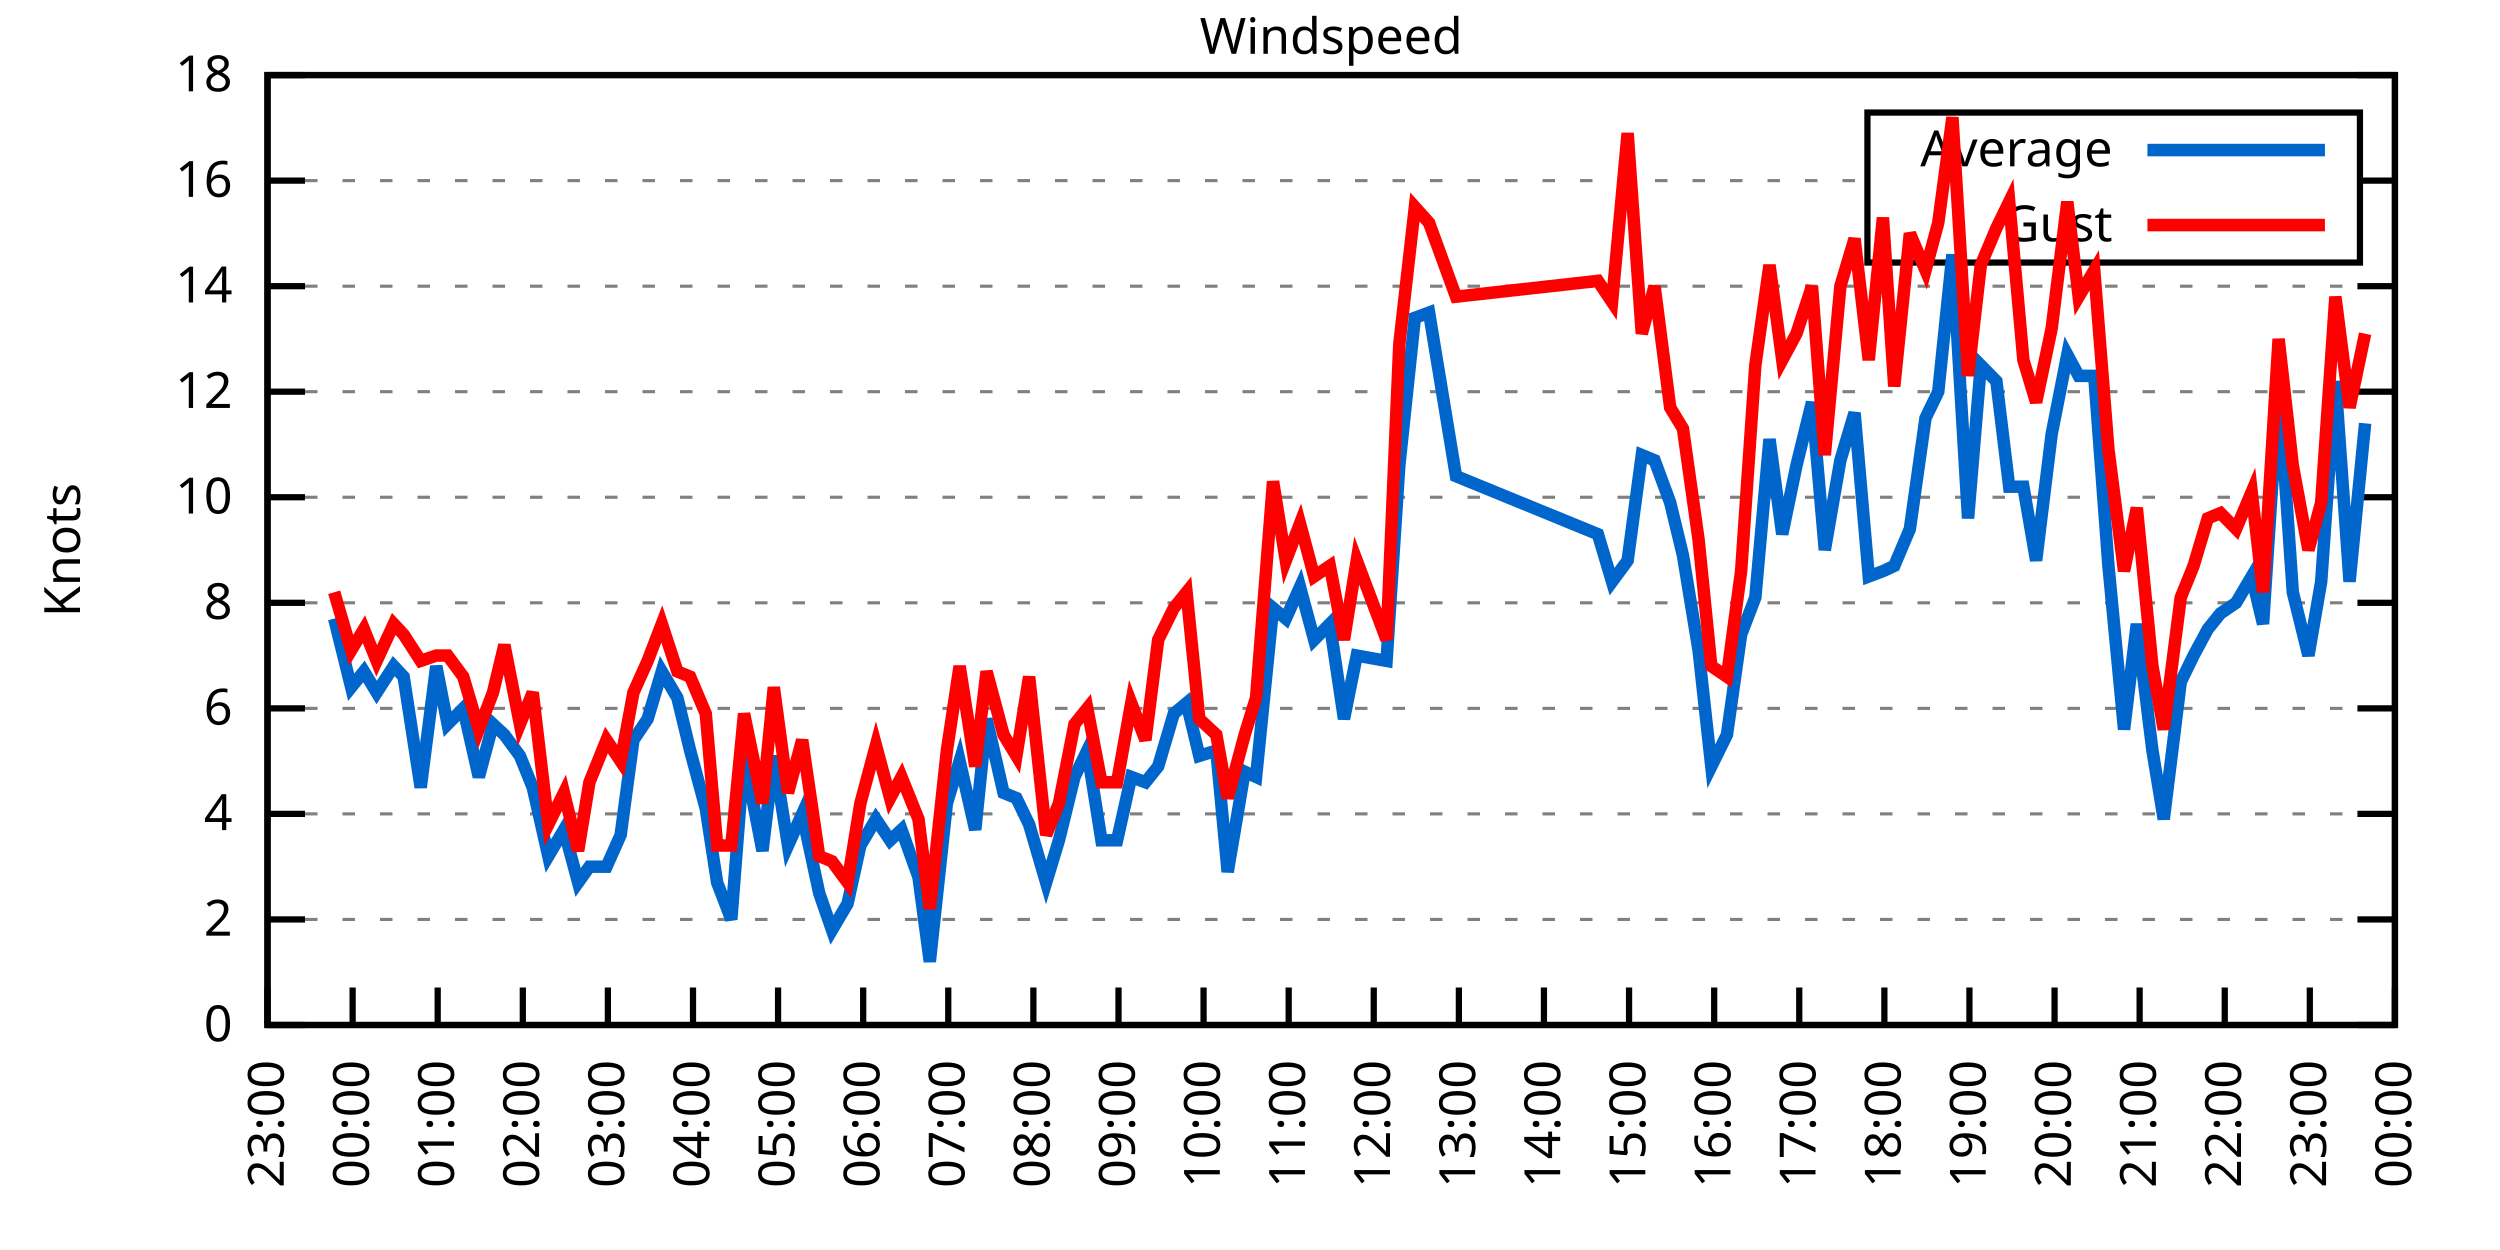
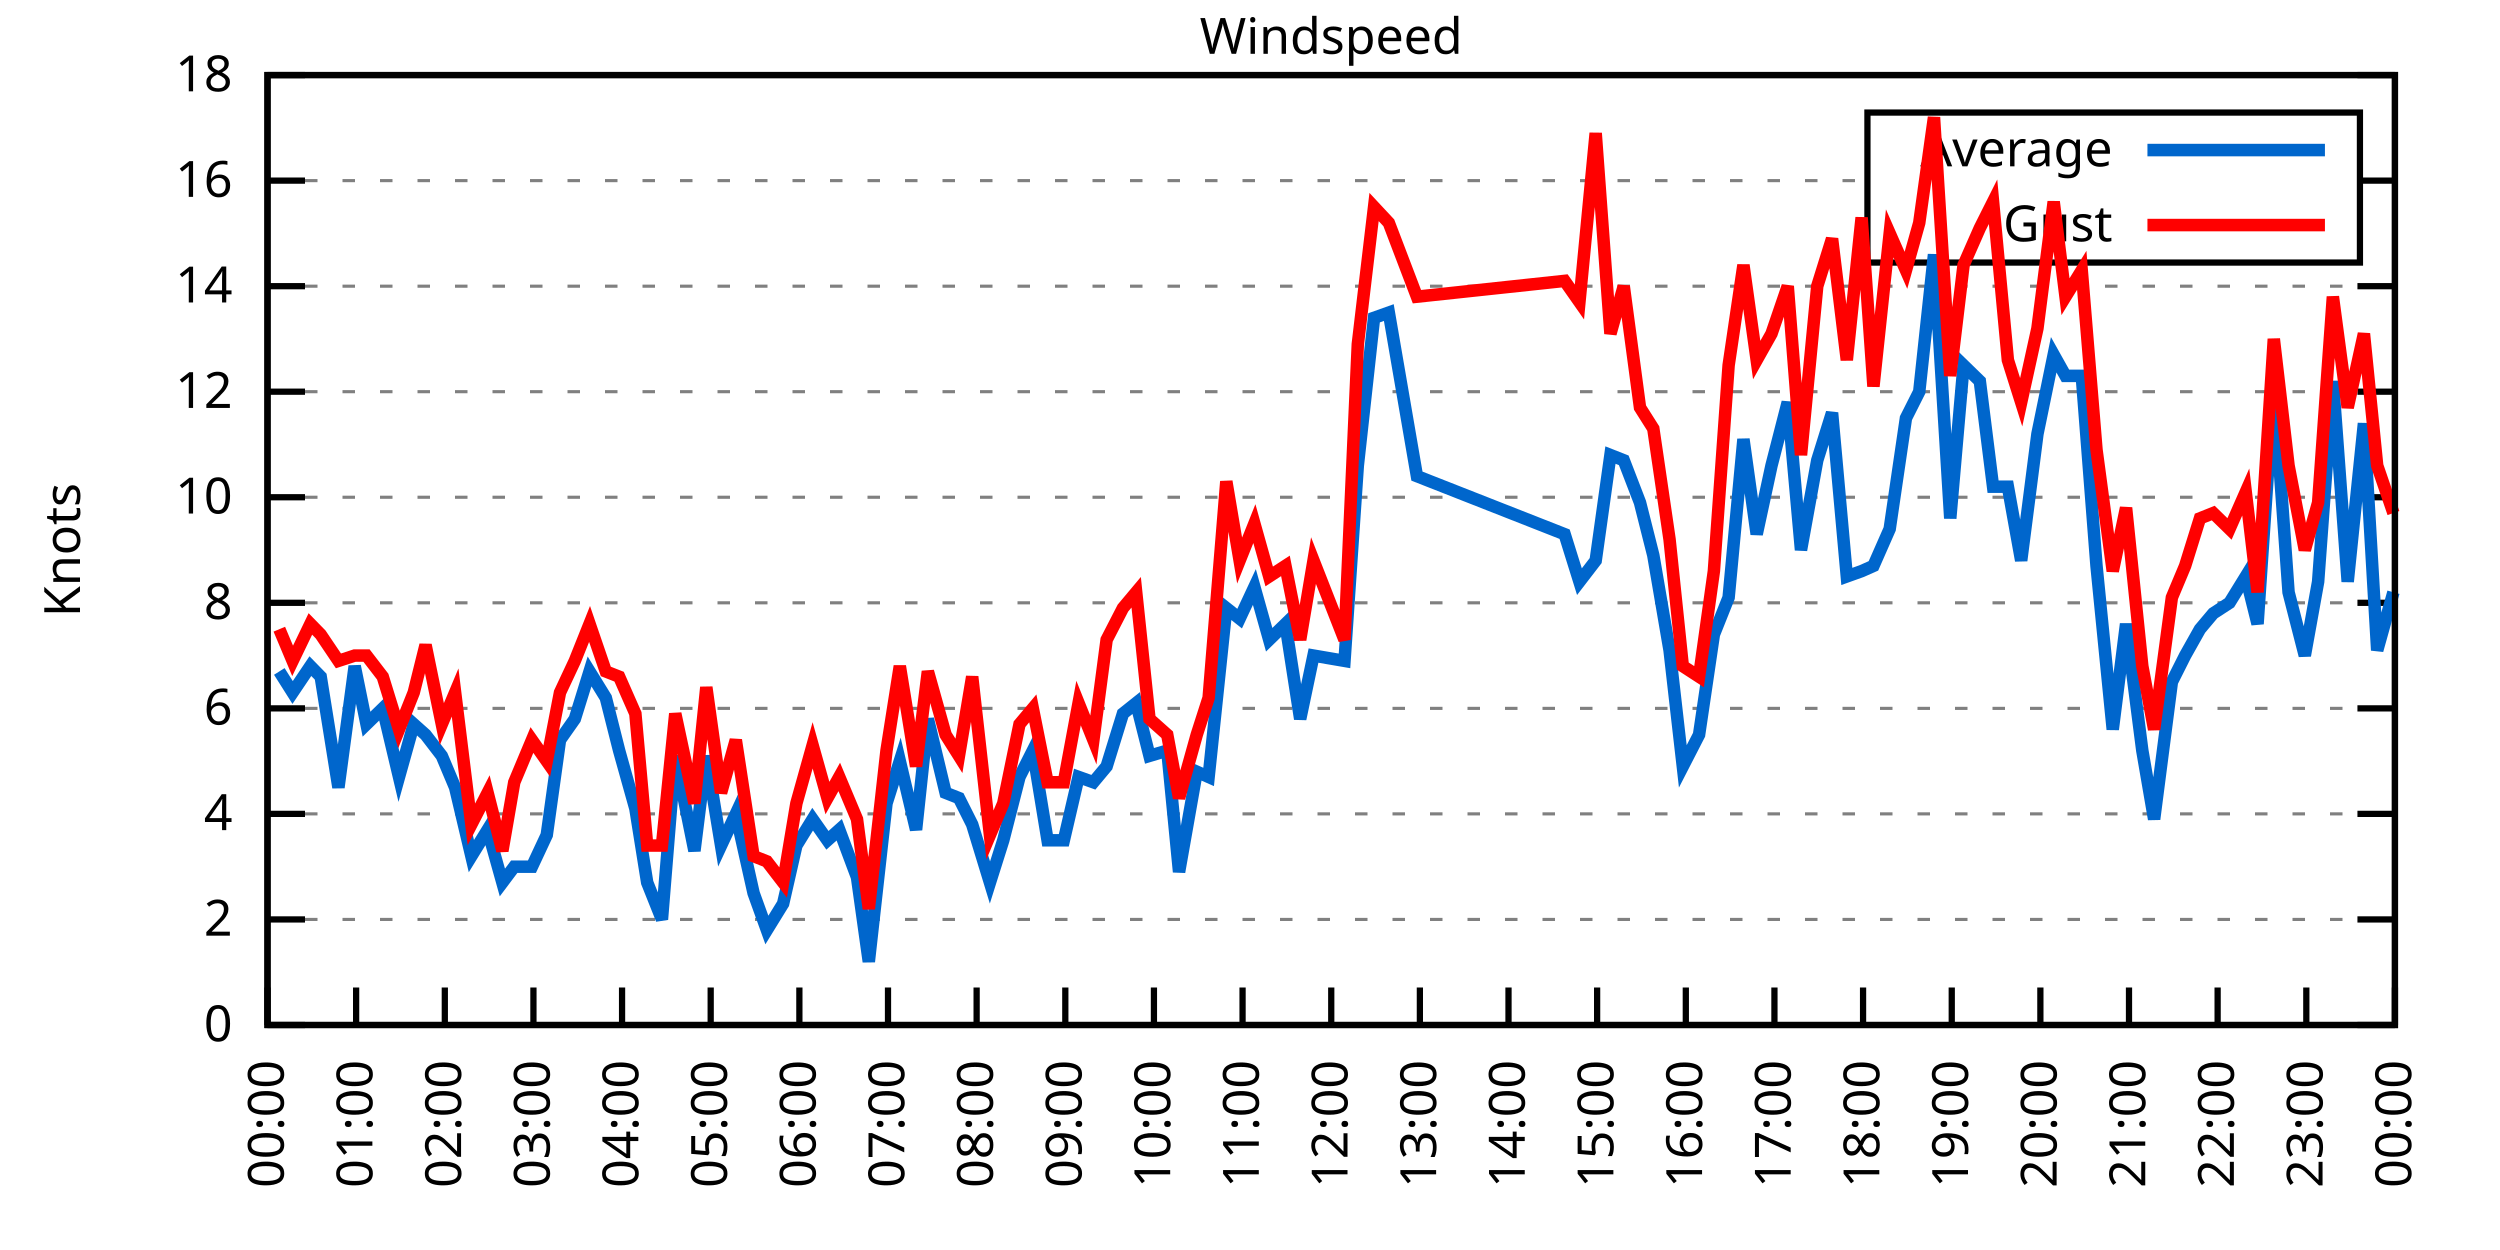
<svg xmlns="http://www.w3.org/2000/svg" xmlns:xlink="http://www.w3.org/1999/xlink" width="400" height="200" viewBox="0 0 400 200">
  <g id="gnuplot_canvas">
    <rect x="0" y="0" width="400" height="200" fill="none" />
    <defs>
      <circle id="gpDot" r="0.5" stroke-width="0.5" stroke="currentColor" />
      <path id="gpPt0" stroke-width="0.333" stroke="currentColor" d="M-1,0 h2 M0,-1 v2" />
      <path id="gpPt1" stroke-width="0.333" stroke="currentColor" d="M-1,-1 L1,1 M1,-1 L-1,1" />
      <path id="gpPt2" stroke-width="0.333" stroke="currentColor" d="M-1,0 L1,0 M0,-1 L0,1 M-1,-1 L1,1 M-1,1 L1,-1" />
      <rect id="gpPt3" stroke-width="0.333" stroke="currentColor" x="-1" y="-1" width="2" height="2" />
      <rect id="gpPt4" stroke-width="0.333" stroke="currentColor" fill="currentColor" x="-1" y="-1" width="2" height="2" />
      <circle id="gpPt5" stroke-width="0.333" stroke="currentColor" cx="0" cy="0" r="1" />
      <use xlink:href="#gpPt5" id="gpPt6" fill="currentColor" stroke="none" />
      <path id="gpPt7" stroke-width="0.333" stroke="currentColor" d="M0,-1.33 L-1.33,0.67 L1.33,0.67 z" />
      <use xlink:href="#gpPt7" id="gpPt8" fill="currentColor" stroke="none" />
      <use xlink:href="#gpPt7" id="gpPt9" stroke="currentColor" transform="rotate(180)" />
      <use xlink:href="#gpPt9" id="gpPt10" fill="currentColor" stroke="none" />
      <use xlink:href="#gpPt3" id="gpPt11" stroke="currentColor" transform="rotate(45)" />
      <use xlink:href="#gpPt11" id="gpPt12" fill="currentColor" stroke="none" />
      <path id="gpPt13" stroke-width="0.333" stroke="currentColor" d="M0,1.330 L1.265,0.411 L0.782,-1.067 L-0.782,-1.076 L-1.265,0.411 z" />
      <use xlink:href="#gpPt13" id="gpPt14" fill="currentColor" stroke="none" />
      <filter id="textbox" filterUnits="objectBoundingBox" x="0" y="0" height="1" width="1">
        <feFlood flood-color="white" flood-opacity="1" result="bgnd" />
        <feComposite in="SourceGraphic" in2="bgnd" operator="atop" />
      </filter>
      <filter id="greybox" filterUnits="objectBoundingBox" x="0" y="0" height="1" width="1">
        <feFlood flood-color="lightgrey" flood-opacity="1" result="grey" />
        <feComposite in="SourceGraphic" in2="grey" operator="atop" />
      </filter>
    </defs>
    <g fill="none" color="white" stroke="currentColor" stroke-width="1.00" stroke-linecap="butt" stroke-linejoin="miter">
</g>
    <g fill="none" color="black" stroke="currentColor" stroke-width="1.00" stroke-linecap="butt" stroke-linejoin="miter">
      <g stroke="none" shape-rendering="crispEdges">
        <polygon fill="rgb(255, 255, 255)" points="42.80,164.00 383.18,164.00 383.18,12.02 42.80,12.02 " />
      </g>
    </g>
    <g fill="none" color="black" stroke="currentColor" stroke-width="1.00" stroke-linecap="butt" stroke-linejoin="miter">
</g>
    <g fill="none" color="black" stroke="black" stroke-width="0.50" stroke-linecap="butt" stroke-linejoin="miter">
</g>
    <g fill="none" color="gray" stroke="currentColor" stroke-width="0.50" stroke-linecap="butt" stroke-linejoin="miter">
      <path stroke="gray" stroke-dasharray="2,4" class="gridline" d="M42.80,164.00 L383.19,164.00  " />
    </g>
    <g fill="none" color="gray" stroke="gray" stroke-width="1.00" stroke-linecap="butt" stroke-linejoin="miter">
</g>
    <g fill="none" color="black" stroke="currentColor" stroke-width="1.00" stroke-linecap="butt" stroke-linejoin="miter">
      <path stroke="black" d="M42.80,164.00 L48.80,164.00 M383.19,164.00 L377.19,164.00  " />
      <g transform="translate(37.20,166.60)" stroke="none" fill="black" font-family="Sans" font-size="8.00" text-anchor="end">
        <text>
          <tspan font-family="Sans"> 0</tspan>
        </text>
      </g>
    </g>
    <g fill="none" color="black" stroke="currentColor" stroke-width="1.00" stroke-linecap="butt" stroke-linejoin="miter">
</g>
    <g fill="none" color="black" stroke="black" stroke-width="0.50" stroke-linecap="butt" stroke-linejoin="miter">
</g>
    <g fill="none" color="gray" stroke="currentColor" stroke-width="0.50" stroke-linecap="butt" stroke-linejoin="miter">
      <path stroke="gray" stroke-dasharray="2,4" class="gridline" d="M42.80,147.11 L383.19,147.11  " />
    </g>
    <g fill="none" color="gray" stroke="gray" stroke-width="1.00" stroke-linecap="butt" stroke-linejoin="miter">
</g>
    <g fill="none" color="black" stroke="currentColor" stroke-width="1.00" stroke-linecap="butt" stroke-linejoin="miter">
      <path stroke="black" d="M42.80,147.11 L48.80,147.11 M383.19,147.11 L377.19,147.11  " />
      <g transform="translate(37.20,149.71)" stroke="none" fill="black" font-family="Sans" font-size="8.00" text-anchor="end">
        <text>
          <tspan font-family="Sans"> 2</tspan>
        </text>
      </g>
    </g>
    <g fill="none" color="black" stroke="currentColor" stroke-width="1.00" stroke-linecap="butt" stroke-linejoin="miter">
</g>
    <g fill="none" color="black" stroke="black" stroke-width="0.50" stroke-linecap="butt" stroke-linejoin="miter">
</g>
    <g fill="none" color="gray" stroke="currentColor" stroke-width="0.50" stroke-linecap="butt" stroke-linejoin="miter">
      <path stroke="gray" stroke-dasharray="2,4" class="gridline" d="M42.80,130.22 L383.19,130.22  " />
    </g>
    <g fill="none" color="gray" stroke="gray" stroke-width="1.00" stroke-linecap="butt" stroke-linejoin="miter">
</g>
    <g fill="none" color="black" stroke="currentColor" stroke-width="1.00" stroke-linecap="butt" stroke-linejoin="miter">
      <path stroke="black" d="M42.80,130.22 L48.80,130.22 M383.19,130.22 L377.19,130.22  " />
      <g transform="translate(37.20,132.82)" stroke="none" fill="black" font-family="Sans" font-size="8.00" text-anchor="end">
        <text>
          <tspan font-family="Sans"> 4</tspan>
        </text>
      </g>
    </g>
    <g fill="none" color="black" stroke="currentColor" stroke-width="1.00" stroke-linecap="butt" stroke-linejoin="miter">
</g>
    <g fill="none" color="black" stroke="black" stroke-width="0.50" stroke-linecap="butt" stroke-linejoin="miter">
</g>
    <g fill="none" color="gray" stroke="currentColor" stroke-width="0.50" stroke-linecap="butt" stroke-linejoin="miter">
      <path stroke="gray" stroke-dasharray="2,4" class="gridline" d="M42.80,113.34 L383.19,113.34  " />
    </g>
    <g fill="none" color="gray" stroke="gray" stroke-width="1.00" stroke-linecap="butt" stroke-linejoin="miter">
</g>
    <g fill="none" color="black" stroke="currentColor" stroke-width="1.00" stroke-linecap="butt" stroke-linejoin="miter">
      <path stroke="black" d="M42.80,113.34 L48.80,113.34 M383.19,113.34 L377.19,113.34  " />
      <g transform="translate(37.20,115.94)" stroke="none" fill="black" font-family="Sans" font-size="8.00" text-anchor="end">
        <text>
          <tspan font-family="Sans"> 6</tspan>
        </text>
      </g>
    </g>
    <g fill="none" color="black" stroke="currentColor" stroke-width="1.00" stroke-linecap="butt" stroke-linejoin="miter">
</g>
    <g fill="none" color="black" stroke="black" stroke-width="0.50" stroke-linecap="butt" stroke-linejoin="miter">
</g>
    <g fill="none" color="gray" stroke="currentColor" stroke-width="0.50" stroke-linecap="butt" stroke-linejoin="miter">
      <path stroke="gray" stroke-dasharray="2,4" class="gridline" d="M42.80,96.45 L383.19,96.45  " />
    </g>
    <g fill="none" color="gray" stroke="gray" stroke-width="1.00" stroke-linecap="butt" stroke-linejoin="miter">
</g>
    <g fill="none" color="black" stroke="currentColor" stroke-width="1.00" stroke-linecap="butt" stroke-linejoin="miter">
      <path stroke="black" d="M42.80,96.45 L48.80,96.45 M383.19,96.45 L377.19,96.45  " />
      <g transform="translate(37.20,99.05)" stroke="none" fill="black" font-family="Sans" font-size="8.00" text-anchor="end">
        <text>
          <tspan font-family="Sans"> 8</tspan>
        </text>
      </g>
    </g>
    <g fill="none" color="black" stroke="currentColor" stroke-width="1.00" stroke-linecap="butt" stroke-linejoin="miter">
</g>
    <g fill="none" color="black" stroke="black" stroke-width="0.50" stroke-linecap="butt" stroke-linejoin="miter">
</g>
    <g fill="none" color="gray" stroke="currentColor" stroke-width="0.50" stroke-linecap="butt" stroke-linejoin="miter">
      <path stroke="gray" stroke-dasharray="2,4" class="gridline" d="M42.80,79.56 L383.19,79.56  " />
    </g>
    <g fill="none" color="gray" stroke="gray" stroke-width="1.00" stroke-linecap="butt" stroke-linejoin="miter">
</g>
    <g fill="none" color="black" stroke="currentColor" stroke-width="1.00" stroke-linecap="butt" stroke-linejoin="miter">
      <path stroke="black" d="M42.80,79.56 L48.80,79.56 M383.19,79.56 L377.19,79.56  " />
      <g transform="translate(37.20,82.16)" stroke="none" fill="black" font-family="Sans" font-size="8.00" text-anchor="end">
        <text>
          <tspan font-family="Sans"> 10</tspan>
        </text>
      </g>
    </g>
    <g fill="none" color="black" stroke="currentColor" stroke-width="1.00" stroke-linecap="butt" stroke-linejoin="miter">
</g>
    <g fill="none" color="black" stroke="black" stroke-width="0.50" stroke-linecap="butt" stroke-linejoin="miter">
</g>
    <g fill="none" color="gray" stroke="currentColor" stroke-width="0.50" stroke-linecap="butt" stroke-linejoin="miter">
      <path stroke="gray" stroke-dasharray="2,4" class="gridline" d="M42.80,62.67 L383.19,62.67  " />
    </g>
    <g fill="none" color="gray" stroke="gray" stroke-width="1.00" stroke-linecap="butt" stroke-linejoin="miter">
</g>
    <g fill="none" color="black" stroke="currentColor" stroke-width="1.00" stroke-linecap="butt" stroke-linejoin="miter">
      <path stroke="black" d="M42.80,62.67 L48.80,62.67 M383.19,62.67 L377.19,62.67  " />
      <g transform="translate(37.20,65.27)" stroke="none" fill="black" font-family="Sans" font-size="8.00" text-anchor="end">
        <text>
          <tspan font-family="Sans"> 12</tspan>
        </text>
      </g>
    </g>
    <g fill="none" color="black" stroke="currentColor" stroke-width="1.00" stroke-linecap="butt" stroke-linejoin="miter">
</g>
    <g fill="none" color="black" stroke="black" stroke-width="0.50" stroke-linecap="butt" stroke-linejoin="miter">
</g>
    <g fill="none" color="gray" stroke="currentColor" stroke-width="0.50" stroke-linecap="butt" stroke-linejoin="miter">
      <path stroke="gray" stroke-dasharray="2,4" class="gridline" d="M42.80,45.79 L383.19,45.79  " />
    </g>
    <g fill="none" color="gray" stroke="gray" stroke-width="1.00" stroke-linecap="butt" stroke-linejoin="miter">
</g>
    <g fill="none" color="black" stroke="currentColor" stroke-width="1.00" stroke-linecap="butt" stroke-linejoin="miter">
      <path stroke="black" d="M42.80,45.79 L48.80,45.79 M383.19,45.79 L377.19,45.79  " />
      <g transform="translate(37.20,48.39)" stroke="none" fill="black" font-family="Sans" font-size="8.00" text-anchor="end">
        <text>
          <tspan font-family="Sans"> 14</tspan>
        </text>
      </g>
    </g>
    <g fill="none" color="black" stroke="currentColor" stroke-width="1.00" stroke-linecap="butt" stroke-linejoin="miter">
</g>
    <g fill="none" color="black" stroke="black" stroke-width="0.50" stroke-linecap="butt" stroke-linejoin="miter">
</g>
    <g fill="none" color="gray" stroke="currentColor" stroke-width="0.50" stroke-linecap="butt" stroke-linejoin="miter">
      <path stroke="gray" stroke-dasharray="2,4" class="gridline" d="M42.80,28.90 L298.79,28.90 M377.59,28.90 L383.19,28.90  " />
    </g>
    <g fill="none" color="gray" stroke="gray" stroke-width="1.00" stroke-linecap="butt" stroke-linejoin="miter">
</g>
    <g fill="none" color="black" stroke="currentColor" stroke-width="1.00" stroke-linecap="butt" stroke-linejoin="miter">
      <path stroke="black" d="M42.80,28.90 L48.80,28.90 M383.19,28.90 L377.19,28.90  " />
      <g transform="translate(37.20,31.50)" stroke="none" fill="black" font-family="Sans" font-size="8.00" text-anchor="end">
        <text>
          <tspan font-family="Sans"> 16</tspan>
        </text>
      </g>
    </g>
    <g fill="none" color="black" stroke="currentColor" stroke-width="1.00" stroke-linecap="butt" stroke-linejoin="miter">
</g>
    <g fill="none" color="black" stroke="black" stroke-width="0.50" stroke-linecap="butt" stroke-linejoin="miter">
</g>
    <g fill="none" color="gray" stroke="currentColor" stroke-width="0.50" stroke-linecap="butt" stroke-linejoin="miter">
      <path stroke="gray" stroke-dasharray="2,4" class="gridline" d="M42.80,12.01 L383.19,12.01  " />
    </g>
    <g fill="none" color="gray" stroke="gray" stroke-width="1.00" stroke-linecap="butt" stroke-linejoin="miter">
</g>
    <g fill="none" color="black" stroke="currentColor" stroke-width="1.00" stroke-linecap="butt" stroke-linejoin="miter">
      <path stroke="black" d="M42.80,12.01 L48.80,12.01 M383.19,12.01 L377.19,12.01  " />
      <g transform="translate(37.20,14.61)" stroke="none" fill="black" font-family="Sans" font-size="8.00" text-anchor="end">
        <text>
          <tspan font-family="Sans"> 18</tspan>
        </text>
      </g>
    </g>
    <g fill="none" color="black" stroke="currentColor" stroke-width="1.00" stroke-linecap="butt" stroke-linejoin="miter">
      <path stroke="black" d="M42.80,164.00 L42.80,158.00  " />
      <g transform="translate(45.40,169.60) rotate(270.00)" stroke="none" fill="black" font-family="Sans" font-size="8.00" text-anchor="end">
        <text>
-           <tspan font-family="Sans">23:00</tspan>
-         </text>
-       </g>
-     </g>
-     <g fill="none" color="black" stroke="currentColor" stroke-width="1.00" stroke-linecap="butt" stroke-linejoin="miter">
-       <path stroke="black" d="M56.42,164.00 L56.42,158.00  " />
-       <g transform="translate(59.02,169.60) rotate(270.00)" stroke="none" fill="black" font-family="Sans" font-size="8.00" text-anchor="end">
-         <text>
          <tspan font-family="Sans">00:00</tspan>
        </text>
      </g>
    </g>
    <g fill="none" color="black" stroke="currentColor" stroke-width="1.00" stroke-linecap="butt" stroke-linejoin="miter">
-       <path stroke="black" d="M70.03,164.00 L70.03,158.00  " />
-       <g transform="translate(72.63,169.60) rotate(270.00)" stroke="none" fill="black" font-family="Sans" font-size="8.00" text-anchor="end">
+       <path stroke="black" d="M56.98,164.00 L56.98,158.00  " />
+       <g transform="translate(59.58,169.60) rotate(270.00)" stroke="none" fill="black" font-family="Sans" font-size="8.00" text-anchor="end">
        <text>
          <tspan font-family="Sans">01:00</tspan>
        </text>
      </g>
    </g>
    <g fill="none" color="black" stroke="currentColor" stroke-width="1.00" stroke-linecap="butt" stroke-linejoin="miter">
-       <path stroke="black" d="M83.65,164.00 L83.65,158.00  " />
-       <g transform="translate(86.25,169.60) rotate(270.00)" stroke="none" fill="black" font-family="Sans" font-size="8.00" text-anchor="end">
+       <path stroke="black" d="M71.17,164.00 L71.17,158.00  " />
+       <g transform="translate(73.77,169.60) rotate(270.00)" stroke="none" fill="black" font-family="Sans" font-size="8.00" text-anchor="end">
        <text>
          <tspan font-family="Sans">02:00</tspan>
        </text>
      </g>
    </g>
    <g fill="none" color="black" stroke="currentColor" stroke-width="1.00" stroke-linecap="butt" stroke-linejoin="miter">
-       <path stroke="black" d="M97.26,164.00 L97.26,158.00  " />
-       <g transform="translate(99.86,169.60) rotate(270.00)" stroke="none" fill="black" font-family="Sans" font-size="8.00" text-anchor="end">
+       <path stroke="black" d="M85.35,164.00 L85.35,158.00  " />
+       <g transform="translate(87.95,169.60) rotate(270.00)" stroke="none" fill="black" font-family="Sans" font-size="8.00" text-anchor="end">
        <text>
          <tspan font-family="Sans">03:00</tspan>
        </text>
      </g>
    </g>
    <g fill="none" color="black" stroke="currentColor" stroke-width="1.00" stroke-linecap="butt" stroke-linejoin="miter">
-       <path stroke="black" d="M110.88,164.00 L110.88,158.00  " />
-       <g transform="translate(113.48,169.60) rotate(270.00)" stroke="none" fill="black" font-family="Sans" font-size="8.00" text-anchor="end">
+       <path stroke="black" d="M99.53,164.00 L99.53,158.00  " />
+       <g transform="translate(102.13,169.60) rotate(270.00)" stroke="none" fill="black" font-family="Sans" font-size="8.00" text-anchor="end">
        <text>
          <tspan font-family="Sans">04:00</tspan>
        </text>
      </g>
    </g>
    <g fill="none" color="black" stroke="currentColor" stroke-width="1.00" stroke-linecap="butt" stroke-linejoin="miter">
-       <path stroke="black" d="M124.49,164.00 L124.49,158.00  " />
-       <g transform="translate(127.09,169.60) rotate(270.00)" stroke="none" fill="black" font-family="Sans" font-size="8.00" text-anchor="end">
+       <path stroke="black" d="M113.71,164.00 L113.71,158.00  " />
+       <g transform="translate(116.31,169.60) rotate(270.00)" stroke="none" fill="black" font-family="Sans" font-size="8.00" text-anchor="end">
        <text>
          <tspan font-family="Sans">05:00</tspan>
        </text>
      </g>
    </g>
    <g fill="none" color="black" stroke="currentColor" stroke-width="1.00" stroke-linecap="butt" stroke-linejoin="miter">
-       <path stroke="black" d="M138.11,164.00 L138.11,158.00  " />
-       <g transform="translate(140.71,169.60) rotate(270.00)" stroke="none" fill="black" font-family="Sans" font-size="8.00" text-anchor="end">
+       <path stroke="black" d="M127.90,164.00 L127.90,158.00  " />
+       <g transform="translate(130.50,169.60) rotate(270.00)" stroke="none" fill="black" font-family="Sans" font-size="8.00" text-anchor="end">
        <text>
          <tspan font-family="Sans">06:00</tspan>
        </text>
      </g>
    </g>
    <g fill="none" color="black" stroke="currentColor" stroke-width="1.00" stroke-linecap="butt" stroke-linejoin="miter">
-       <path stroke="black" d="M151.72,164.00 L151.72,158.00  " />
-       <g transform="translate(154.32,169.60) rotate(270.00)" stroke="none" fill="black" font-family="Sans" font-size="8.00" text-anchor="end">
+       <path stroke="black" d="M142.08,164.00 L142.08,158.00  " />
+       <g transform="translate(144.68,169.60) rotate(270.00)" stroke="none" fill="black" font-family="Sans" font-size="8.00" text-anchor="end">
        <text>
          <tspan font-family="Sans">07:00</tspan>
        </text>
      </g>
    </g>
    <g fill="none" color="black" stroke="currentColor" stroke-width="1.00" stroke-linecap="butt" stroke-linejoin="miter">
-       <path stroke="black" d="M165.34,164.00 L165.34,158.00  " />
-       <g transform="translate(167.94,169.60) rotate(270.00)" stroke="none" fill="black" font-family="Sans" font-size="8.00" text-anchor="end">
+       <path stroke="black" d="M156.26,164.00 L156.26,158.00  " />
+       <g transform="translate(158.86,169.60) rotate(270.00)" stroke="none" fill="black" font-family="Sans" font-size="8.00" text-anchor="end">
        <text>
          <tspan font-family="Sans">08:00</tspan>
        </text>
      </g>
    </g>
    <g fill="none" color="black" stroke="currentColor" stroke-width="1.00" stroke-linecap="butt" stroke-linejoin="miter">
-       <path stroke="black" d="M178.96,164.00 L178.96,158.00  " />
-       <g transform="translate(181.56,169.60) rotate(270.00)" stroke="none" fill="black" font-family="Sans" font-size="8.00" text-anchor="end">
+       <path stroke="black" d="M170.45,164.00 L170.45,158.00  " />
+       <g transform="translate(173.05,169.60) rotate(270.00)" stroke="none" fill="black" font-family="Sans" font-size="8.00" text-anchor="end">
        <text>
          <tspan font-family="Sans">09:00</tspan>
        </text>
      </g>
    </g>
    <g fill="none" color="black" stroke="currentColor" stroke-width="1.00" stroke-linecap="butt" stroke-linejoin="miter">
-       <path stroke="black" d="M192.57,164.00 L192.57,158.00  " />
-       <g transform="translate(195.17,169.60) rotate(270.00)" stroke="none" fill="black" font-family="Sans" font-size="8.00" text-anchor="end">
+       <path stroke="black" d="M184.63,164.00 L184.63,158.00  " />
+       <g transform="translate(187.23,169.60) rotate(270.00)" stroke="none" fill="black" font-family="Sans" font-size="8.00" text-anchor="end">
        <text>
          <tspan font-family="Sans">10:00</tspan>
        </text>
      </g>
    </g>
    <g fill="none" color="black" stroke="currentColor" stroke-width="1.00" stroke-linecap="butt" stroke-linejoin="miter">
-       <path stroke="black" d="M206.19,164.00 L206.19,158.00  " />
-       <g transform="translate(208.79,169.60) rotate(270.00)" stroke="none" fill="black" font-family="Sans" font-size="8.00" text-anchor="end">
+       <path stroke="black" d="M198.81,164.00 L198.81,158.00  " />
+       <g transform="translate(201.41,169.60) rotate(270.00)" stroke="none" fill="black" font-family="Sans" font-size="8.00" text-anchor="end">
        <text>
          <tspan font-family="Sans">11:00</tspan>
        </text>
      </g>
    </g>
    <g fill="none" color="black" stroke="currentColor" stroke-width="1.00" stroke-linecap="butt" stroke-linejoin="miter">
-       <path stroke="black" d="M219.80,164.00 L219.80,158.00  " />
-       <g transform="translate(222.40,169.60) rotate(270.00)" stroke="none" fill="black" font-family="Sans" font-size="8.00" text-anchor="end">
+       <path stroke="black" d="M213.00,164.00 L213.00,158.00  " />
+       <g transform="translate(215.60,169.60) rotate(270.00)" stroke="none" fill="black" font-family="Sans" font-size="8.00" text-anchor="end">
        <text>
          <tspan font-family="Sans">12:00</tspan>
        </text>
      </g>
    </g>
    <g fill="none" color="black" stroke="currentColor" stroke-width="1.00" stroke-linecap="butt" stroke-linejoin="miter">
-       <path stroke="black" d="M233.42,164.00 L233.42,158.00  " />
-       <g transform="translate(236.02,169.60) rotate(270.00)" stroke="none" fill="black" font-family="Sans" font-size="8.00" text-anchor="end">
+       <path stroke="black" d="M227.18,164.00 L227.18,158.00  " />
+       <g transform="translate(229.78,169.60) rotate(270.00)" stroke="none" fill="black" font-family="Sans" font-size="8.00" text-anchor="end">
        <text>
          <tspan font-family="Sans">13:00</tspan>
        </text>
      </g>
    </g>
    <g fill="none" color="black" stroke="currentColor" stroke-width="1.00" stroke-linecap="butt" stroke-linejoin="miter">
-       <path stroke="black" d="M247.03,164.00 L247.03,158.00  " />
-       <g transform="translate(249.63,169.60) rotate(270.00)" stroke="none" fill="black" font-family="Sans" font-size="8.00" text-anchor="end">
+       <path stroke="black" d="M241.36,164.00 L241.36,158.00  " />
+       <g transform="translate(243.96,169.60) rotate(270.00)" stroke="none" fill="black" font-family="Sans" font-size="8.00" text-anchor="end">
        <text>
          <tspan font-family="Sans">14:00</tspan>
        </text>
      </g>
    </g>
    <g fill="none" color="black" stroke="currentColor" stroke-width="1.00" stroke-linecap="butt" stroke-linejoin="miter">
-       <path stroke="black" d="M260.65,164.00 L260.65,158.00  " />
-       <g transform="translate(263.25,169.60) rotate(270.00)" stroke="none" fill="black" font-family="Sans" font-size="8.00" text-anchor="end">
+       <path stroke="black" d="M255.54,164.00 L255.54,158.00  " />
+       <g transform="translate(258.14,169.60) rotate(270.00)" stroke="none" fill="black" font-family="Sans" font-size="8.00" text-anchor="end">
        <text>
          <tspan font-family="Sans">15:00</tspan>
        </text>
      </g>
    </g>
    <g fill="none" color="black" stroke="currentColor" stroke-width="1.00" stroke-linecap="butt" stroke-linejoin="miter">
-       <path stroke="black" d="M274.27,164.00 L274.27,158.00  " />
-       <g transform="translate(276.87,169.60) rotate(270.00)" stroke="none" fill="black" font-family="Sans" font-size="8.00" text-anchor="end">
+       <path stroke="black" d="M269.73,164.00 L269.73,158.00  " />
+       <g transform="translate(272.33,169.60) rotate(270.00)" stroke="none" fill="black" font-family="Sans" font-size="8.00" text-anchor="end">
        <text>
          <tspan font-family="Sans">16:00</tspan>
        </text>
      </g>
    </g>
    <g fill="none" color="black" stroke="currentColor" stroke-width="1.00" stroke-linecap="butt" stroke-linejoin="miter">
-       <path stroke="black" d="M287.88,164.00 L287.88,158.00  " />
-       <g transform="translate(290.48,169.60) rotate(270.00)" stroke="none" fill="black" font-family="Sans" font-size="8.00" text-anchor="end">
+       <path stroke="black" d="M283.91,164.00 L283.91,158.00  " />
+       <g transform="translate(286.51,169.60) rotate(270.00)" stroke="none" fill="black" font-family="Sans" font-size="8.00" text-anchor="end">
        <text>
          <tspan font-family="Sans">17:00</tspan>
        </text>
      </g>
    </g>
    <g fill="none" color="black" stroke="currentColor" stroke-width="1.00" stroke-linecap="butt" stroke-linejoin="miter">
-       <path stroke="black" d="M301.50,164.00 L301.50,158.00  " />
-       <g transform="translate(304.10,169.60) rotate(270.00)" stroke="none" fill="black" font-family="Sans" font-size="8.00" text-anchor="end">
+       <path stroke="black" d="M298.09,164.00 L298.09,158.00  " />
+       <g transform="translate(300.69,169.60) rotate(270.00)" stroke="none" fill="black" font-family="Sans" font-size="8.00" text-anchor="end">
        <text>
          <tspan font-family="Sans">18:00</tspan>
        </text>
      </g>
    </g>
    <g fill="none" color="black" stroke="currentColor" stroke-width="1.00" stroke-linecap="butt" stroke-linejoin="miter">
-       <path stroke="black" d="M315.11,164.00 L315.11,158.00  " />
-       <g transform="translate(317.71,169.60) rotate(270.00)" stroke="none" fill="black" font-family="Sans" font-size="8.00" text-anchor="end">
+       <path stroke="black" d="M312.28,164.00 L312.28,158.00  " />
+       <g transform="translate(314.88,169.60) rotate(270.00)" stroke="none" fill="black" font-family="Sans" font-size="8.00" text-anchor="end">
        <text>
          <tspan font-family="Sans">19:00</tspan>
        </text>
      </g>
    </g>
    <g fill="none" color="black" stroke="currentColor" stroke-width="1.00" stroke-linecap="butt" stroke-linejoin="miter">
-       <path stroke="black" d="M328.73,164.00 L328.73,158.00  " />
-       <g transform="translate(331.33,169.60) rotate(270.00)" stroke="none" fill="black" font-family="Sans" font-size="8.00" text-anchor="end">
+       <path stroke="black" d="M326.46,164.00 L326.46,158.00  " />
+       <g transform="translate(329.06,169.60) rotate(270.00)" stroke="none" fill="black" font-family="Sans" font-size="8.00" text-anchor="end">
        <text>
          <tspan font-family="Sans">20:00</tspan>
        </text>
      </g>
    </g>
    <g fill="none" color="black" stroke="currentColor" stroke-width="1.00" stroke-linecap="butt" stroke-linejoin="miter">
-       <path stroke="black" d="M342.34,164.00 L342.34,158.00  " />
-       <g transform="translate(344.94,169.60) rotate(270.00)" stroke="none" fill="black" font-family="Sans" font-size="8.00" text-anchor="end">
+       <path stroke="black" d="M340.64,164.00 L340.64,158.00  " />
+       <g transform="translate(343.24,169.60) rotate(270.00)" stroke="none" fill="black" font-family="Sans" font-size="8.00" text-anchor="end">
        <text>
          <tspan font-family="Sans">21:00</tspan>
        </text>
      </g>
    </g>
    <g fill="none" color="black" stroke="currentColor" stroke-width="1.00" stroke-linecap="butt" stroke-linejoin="miter">
-       <path stroke="black" d="M355.96,164.00 L355.96,158.00  " />
-       <g transform="translate(358.56,169.60) rotate(270.00)" stroke="none" fill="black" font-family="Sans" font-size="8.00" text-anchor="end">
+       <path stroke="black" d="M354.82,164.00 L354.82,158.00  " />
+       <g transform="translate(357.42,169.60) rotate(270.00)" stroke="none" fill="black" font-family="Sans" font-size="8.00" text-anchor="end">
        <text>
          <tspan font-family="Sans">22:00</tspan>
        </text>
      </g>
    </g>
    <g fill="none" color="black" stroke="currentColor" stroke-width="1.00" stroke-linecap="butt" stroke-linejoin="miter">
-       <path stroke="black" d="M369.57,164.00 L369.57,158.00  " />
-       <g transform="translate(372.17,169.60) rotate(270.00)" stroke="none" fill="black" font-family="Sans" font-size="8.00" text-anchor="end">
+       <path stroke="black" d="M369.01,164.00 L369.01,158.00  " />
+       <g transform="translate(371.61,169.60) rotate(270.00)" stroke="none" fill="black" font-family="Sans" font-size="8.00" text-anchor="end">
        <text>
          <tspan font-family="Sans">23:00</tspan>
        </text>
      </g>
    </g>
    <g fill="none" color="black" stroke="currentColor" stroke-width="1.00" stroke-linecap="butt" stroke-linejoin="miter">
      <path stroke="black" d="M383.19,164.00 L383.19,158.00  " />
      <g transform="translate(385.79,169.60) rotate(270.00)" stroke="none" fill="black" font-family="Sans" font-size="8.00" text-anchor="end">
        <text>
          <tspan font-family="Sans">00:00</tspan>
        </text>
      </g>
    </g>
    <g fill="none" color="black" stroke="currentColor" stroke-width="1.00" stroke-linecap="butt" stroke-linejoin="miter">
</g>
    <g fill="none" color="black" stroke="currentColor" stroke-width="1.00" stroke-linecap="butt" stroke-linejoin="miter">
      <path stroke="black" d="M42.80,12.01 L42.80,164.00 L383.19,164.00 L383.19,12.01 L42.80,12.01 Z  " />
    </g>
    <g fill="none" color="black" stroke="currentColor" stroke-width="1.00" stroke-linecap="butt" stroke-linejoin="miter">
</g>
    <g fill="none" color="black" stroke="currentColor" stroke-width="1.00" stroke-linecap="butt" stroke-linejoin="miter">
      <path stroke="black" d="M298.79,42.01 L298.79,18.01 L377.59,18.01 L377.59,42.01 L298.79,42.01 Z  " />
    </g>
    <g id="Windspeed_plot_1">
      <g fill="none" color="white" stroke="black" stroke-width="2.00" stroke-linecap="butt" stroke-linejoin="miter">
</g>
      <g fill="none" color="black" stroke="currentColor" stroke-width="2.00" stroke-linecap="butt" stroke-linejoin="miter">
        <g transform="translate(337.99,26.61)" stroke="none" fill="black" font-family="Sans" font-size="8.00" text-anchor="end">
          <text>
            <tspan font-family="Sans">Average</tspan>
          </text>
        </g>
      </g>
      <g fill="none" color="black" stroke="currentColor" stroke-width="2.00" stroke-linecap="butt" stroke-linejoin="miter">
-         <path stroke="rgb(  0, 102, 204)" d="M343.59,24.01 L371.99,24.01 M53.47,98.98 L56.19,109.96 L58.23,107.43 L60.27,110.80 L63.00,106.58 L64.58,108.27   L67.31,126.00 L69.80,106.58 L71.62,115.87 L74.12,113.34 L76.61,124.31 L78.88,115.87 L80.70,117.56 L83.19,120.94   L85.24,126.00 L87.73,136.98 L90.23,132.76 L92.50,141.20 L94.31,138.67 L97.04,138.67 L99.30,133.60 L101.35,118.40   L103.62,115.03 L105.89,107.43 L108.38,111.65 L110.42,120.09 L112.92,129.38 L114.74,141.20 L117.01,147.11 L119.05,120.94   L122.00,136.14 L123.81,120.94 L126.08,135.29 L128.35,130.22 L131.07,142.89 L133.12,148.80 L135.61,144.58 L137.66,135.29   L140.15,131.07 L142.42,134.45 L144.24,132.76 L146.96,140.36 L148.77,153.87 L151.50,128.54 L153.54,121.78 L156.04,132.76   L157.85,115.03 L160.57,126.85 L162.62,127.69 L164.66,131.91 L167.38,141.20 L169.43,134.45 L171.92,124.31 L173.96,120.09   L176.23,134.45 L178.73,134.45 L181.00,124.31 L183.27,125.16 L185.31,122.62 L187.81,114.18 L189.85,112.49 L191.89,120.94   L194.61,120.09 L196.43,139.51 L199.15,123.47 L200.97,124.31 L203.69,97.29 L205.73,98.98 L208.00,93.92 L210.27,102.36   L212.77,99.83 L215.04,115.03 L217.08,104.89 L221.85,105.74 L223.89,74.49 L226.38,50.85 L228.65,50.01 L232.96,76.18   L255.66,85.47 L257.93,93.07 L260.42,89.69 L262.69,72.81 L264.73,73.65 L267.23,80.41 L269.27,88.85 L271.77,104.05   L273.81,122.62 L276.31,117.56 L278.58,101.52 L280.85,95.60 L283.12,70.27 L285.16,85.47 L287.43,74.49 L289.92,64.36   L291.97,88.00 L294.46,73.65 L296.73,66.05 L299.00,92.23 L301.27,91.38 L303.08,90.54 L305.58,84.63 L308.08,66.90   L310.12,62.67 L312.39,40.72 L314.89,82.94 L316.93,58.45 L319.42,60.98 L321.47,77.87 L323.74,77.87 L325.78,89.69   L328.27,69.43 L330.77,56.76 L332.59,60.14 L335.08,60.14 L337.35,90.54 L339.85,116.71 L341.89,99.83 L344.39,120.09   L346.20,131.07 L348.92,109.11 L350.97,104.89 L353.24,100.67 L355.28,98.14 L357.77,96.45 L360.27,92.23 L362.09,99.83   L364.58,61.83 L366.85,94.76 L369.35,104.89 L371.39,93.07 L373.66,60.98 L375.93,93.07 L378.42,67.74  " />
+         <path stroke="rgb(  0, 102, 204)" d="M343.59,24.01 L371.99,24.01 M44.69,107.43 L46.82,110.80 L49.66,106.58 L51.31,108.27 L54.15,126.00 L56.75,106.58   L58.64,115.87 L61.24,113.34 L63.84,124.31 L66.20,115.87 L68.09,117.56 L70.69,120.94 L72.82,126.00 L75.42,136.98   L78.02,132.76 L80.38,141.20 L82.28,138.67 L85.11,138.67 L87.48,133.60 L89.60,118.40 L91.97,115.03 L94.33,107.43   L96.93,111.65 L99.06,120.09 L101.66,129.38 L103.55,141.20 L105.91,147.11 L108.04,120.94 L111.11,136.14 L113.01,120.94   L115.37,135.29 L117.73,130.22 L120.57,142.89 L122.70,148.80 L125.30,144.58 L127.42,135.29 L130.02,131.07 L132.39,134.45   L134.28,132.76 L137.12,140.36 L139.01,153.87 L141.84,128.54 L143.97,121.78 L146.57,132.76 L148.46,115.03 L151.30,126.85   L153.43,127.69 L155.55,131.91 L158.39,141.20 L160.52,134.45 L163.12,124.31 L165.25,120.09 L167.61,134.45 L170.21,134.45   L172.57,124.31 L174.94,125.16 L177.06,122.62 L179.67,114.18 L181.79,112.49 L183.92,120.94 L186.76,120.09 L188.65,139.51   L191.48,123.47 L193.38,124.31 L196.21,97.29 L198.34,98.98 L200.70,93.92 L203.07,102.36 L205.67,99.83 L208.03,115.03   L210.16,104.89 L215.12,105.74 L217.25,74.49 L219.85,50.85 L222.21,50.01 L226.71,76.18 L250.34,85.47 L252.71,93.07   L255.31,89.69 L257.67,72.81 L259.80,73.65 L262.40,80.41 L264.53,88.85 L267.13,104.05 L269.25,122.62 L271.85,117.56   L274.22,101.52 L276.58,95.60 L278.95,70.27 L281.07,85.47 L283.44,74.49 L286.04,64.36 L288.16,88.00 L290.76,73.65   L293.13,66.05 L295.49,92.23 L297.86,91.38 L299.75,90.54 L302.35,84.63 L304.95,66.90 L307.08,62.67 L309.44,40.72   L312.04,82.94 L314.17,58.45 L316.77,60.98 L318.89,77.87 L321.26,77.87 L323.39,89.69 L325.99,69.43 L328.59,56.76   L330.48,60.14 L333.08,60.14 L335.44,90.54 L338.04,116.71 L340.17,99.83 L342.77,120.09 L344.66,131.07 L347.50,109.11   L349.62,104.89 L351.99,100.67 L354.12,98.14 L356.72,96.45 L359.32,92.23 L361.21,99.83 L363.81,61.83 L366.17,94.76   L368.77,104.89 L370.90,93.07 L373.26,60.98 L375.63,93.07 L378.23,67.74 L380.35,104.05 L382.95,94.76  " />
      </g>
    </g>
    <g id="Windspeed_plot_2">
      <g fill="none" color="black" stroke="currentColor" stroke-width="2.00" stroke-linecap="butt" stroke-linejoin="miter">
        <g transform="translate(337.99,38.61)" stroke="none" fill="black" font-family="Sans" font-size="8.00" text-anchor="end">
          <text>
            <tspan font-family="Sans">Gust</tspan>
          </text>
        </g>
      </g>
      <g fill="none" color="black" stroke="currentColor" stroke-width="2.00" stroke-linecap="butt" stroke-linejoin="miter">
-         <path stroke="rgb(255,   0,   0)" d="M343.59,36.01 L371.99,36.01 M53.47,94.76 L56.19,104.05 L58.23,100.67 L60.27,105.74 L63.00,99.83 L64.58,101.52   L67.31,105.74 L69.80,104.89 L71.62,104.89 L74.12,108.27 L76.61,116.71 L78.88,110.80 L80.70,103.20 L83.19,115.87   L85.24,110.80 L87.73,131.91 L90.23,126.85 L92.50,136.14 L94.31,125.16 L97.04,118.40 L99.30,121.78 L101.35,110.80   L103.62,105.74 L105.89,99.83 L108.38,107.43 L110.42,108.27 L112.92,114.18 L114.74,135.29 L117.01,135.29 L119.05,114.18   L122.00,128.54 L123.81,109.96 L126.08,126.85 L128.35,118.40 L131.07,136.98 L133.12,137.82 L135.61,141.20 L137.66,128.54   L140.15,119.25 L142.42,127.69 L144.24,124.31 L146.96,131.07 L148.77,145.42 L151.50,120.09 L153.54,106.58 L156.04,122.62   L157.85,107.43 L160.57,117.56 L162.62,120.94 L164.66,108.27 L167.38,133.60 L169.43,128.54 L171.92,115.87 L173.96,113.34   L176.23,125.16 L178.73,125.16 L181.00,112.49 L183.27,118.40 L185.31,102.36 L187.81,97.29 L189.85,94.76 L191.89,115.03   L194.61,117.56 L196.43,127.69 L199.15,117.56 L200.97,111.65 L203.69,77.03 L205.73,89.69 L208.00,83.78 L210.27,92.23   L212.77,90.54 L215.04,102.36 L217.08,89.69 L221.85,102.36 L223.89,55.07 L226.38,33.12 L228.65,35.65 L232.96,47.47   L255.66,44.94 L257.93,48.32 L260.42,21.30 L262.69,53.39 L264.73,45.79 L267.23,65.21 L269.27,68.58 L271.77,86.32   L273.81,106.58 L276.31,108.27 L278.58,91.38 L280.85,58.45 L283.12,42.41 L285.16,57.61 L287.43,53.39 L289.92,45.79   L291.97,72.81 L294.46,45.79 L296.73,38.19 L299.00,57.61 L301.27,34.81 L303.08,61.83 L305.58,37.34 L308.08,43.25   L310.12,35.65 L312.39,18.77 L314.89,60.14 L316.93,42.41 L319.42,36.50 L321.47,32.28 L323.74,57.61 L325.78,64.36   L328.27,52.54 L330.77,32.28 L332.59,47.47 L335.08,43.25 L337.35,71.96 L339.85,91.38 L341.89,81.25 L344.39,106.58   L346.20,116.71 L348.92,95.60 L350.97,90.54 L353.24,82.94 L355.28,82.09 L357.77,84.63 L360.27,78.72 L362.09,94.76   L364.58,54.23 L366.85,74.49 L369.35,88.00 L371.39,80.41 L373.66,47.47 L375.93,65.21 L378.42,53.39  " />
+         <path stroke="rgb(255,   0,   0)" d="M343.59,36.01 L371.99,36.01 M44.69,100.67 L46.82,105.74 L49.66,99.83 L51.31,101.52 L54.15,105.74 L56.75,104.89   L58.64,104.89 L61.24,108.27 L63.84,116.71 L66.20,110.80 L68.09,103.20 L70.69,115.87 L72.82,110.80 L75.42,131.91   L78.02,126.85 L80.38,136.14 L82.28,125.16 L85.11,118.40 L87.48,121.78 L89.60,110.80 L91.97,105.74 L94.33,99.83   L96.93,107.43 L99.06,108.27 L101.66,114.18 L103.55,135.29 L105.91,135.29 L108.04,114.18 L111.11,128.54 L113.01,109.96   L115.37,126.85 L117.73,118.40 L120.57,136.98 L122.70,137.82 L125.30,141.20 L127.42,128.54 L130.02,119.25 L132.39,127.69   L134.28,124.31 L137.12,131.07 L139.01,145.42 L141.84,120.09 L143.97,106.58 L146.57,122.62 L148.46,107.43 L151.30,117.56   L153.43,120.94 L155.55,108.27 L158.39,133.60 L160.52,128.54 L163.12,115.87 L165.25,113.34 L167.61,125.16 L170.21,125.16   L172.57,112.49 L174.94,118.40 L177.06,102.36 L179.67,97.29 L181.79,94.76 L183.92,115.03 L186.76,117.56 L188.65,127.69   L191.48,117.56 L193.38,111.65 L196.21,77.03 L198.34,89.69 L200.70,83.78 L203.07,92.23 L205.67,90.54 L208.03,102.36   L210.16,89.69 L215.12,102.36 L217.25,55.07 L219.85,33.12 L222.21,35.65 L226.71,47.47 L250.34,44.94 L252.71,48.32   L255.31,21.30 L257.67,53.39 L259.80,45.79 L262.40,65.21 L264.53,68.58 L267.13,86.32 L269.25,106.58 L271.85,108.27   L274.22,91.38 L276.58,58.45 L278.95,42.41 L281.07,57.61 L283.44,53.39 L286.04,45.79 L288.16,72.81 L290.76,45.79   L293.13,38.19 L295.49,57.61 L297.86,34.81 L299.75,61.83 L302.35,37.34 L304.95,43.25 L307.08,35.65 L309.44,18.77   L312.04,60.14 L314.17,42.41 L316.77,36.50 L318.89,32.28 L321.26,57.61 L323.39,64.36 L325.99,52.54 L328.59,32.28   L330.48,47.47 L333.08,43.25 L335.44,71.96 L338.04,91.38 L340.17,81.25 L342.77,106.58 L344.66,116.71 L347.50,95.60   L349.62,90.54 L351.99,82.94 L354.12,82.09 L356.72,84.63 L359.32,78.72 L361.21,94.76 L363.81,54.23 L366.17,74.49   L368.77,88.00 L370.90,80.41 L373.26,47.47 L375.63,65.21 L378.23,53.39 L380.35,74.49 L382.95,82.09  " />
      </g>
    </g>
    <g fill="none" color="black" stroke="currentColor" stroke-width="2.00" stroke-linecap="butt" stroke-linejoin="miter">
</g>
    <g fill="none" color="black" stroke="black" stroke-width="1.00" stroke-linecap="butt" stroke-linejoin="miter">
</g>
    <g fill="none" color="black" stroke="currentColor" stroke-width="1.00" stroke-linecap="butt" stroke-linejoin="miter">
      <path stroke="black" d="M42.80,12.01 L42.80,164.00 L383.19,164.00 L383.19,12.01 L42.80,12.01 Z  " />
      <g transform="translate(12.80,88.01) rotate(270.00)" stroke="none" fill="black" font-family="Sans" font-size="8.00" text-anchor="middle">
        <text>
          <tspan font-family="Sans">Knots</tspan>
        </text>
      </g>
    </g>
    <g fill="none" color="black" stroke="currentColor" stroke-width="1.00" stroke-linecap="butt" stroke-linejoin="miter">
</g>
    <g fill="none" color="black" stroke="currentColor" stroke-width="1.00" stroke-linecap="butt" stroke-linejoin="miter">
      <g transform="translate(212.99,8.61)" stroke="none" fill="black" font-family="Sans" font-size="8.00" text-anchor="middle">
        <text>
          <tspan font-family="Sans">Windspeed</tspan>
        </text>
      </g>
    </g>
    <g fill="none" color="black" stroke="currentColor" stroke-width="1.00" stroke-linecap="butt" stroke-linejoin="miter">
</g>
  </g>
</svg>
